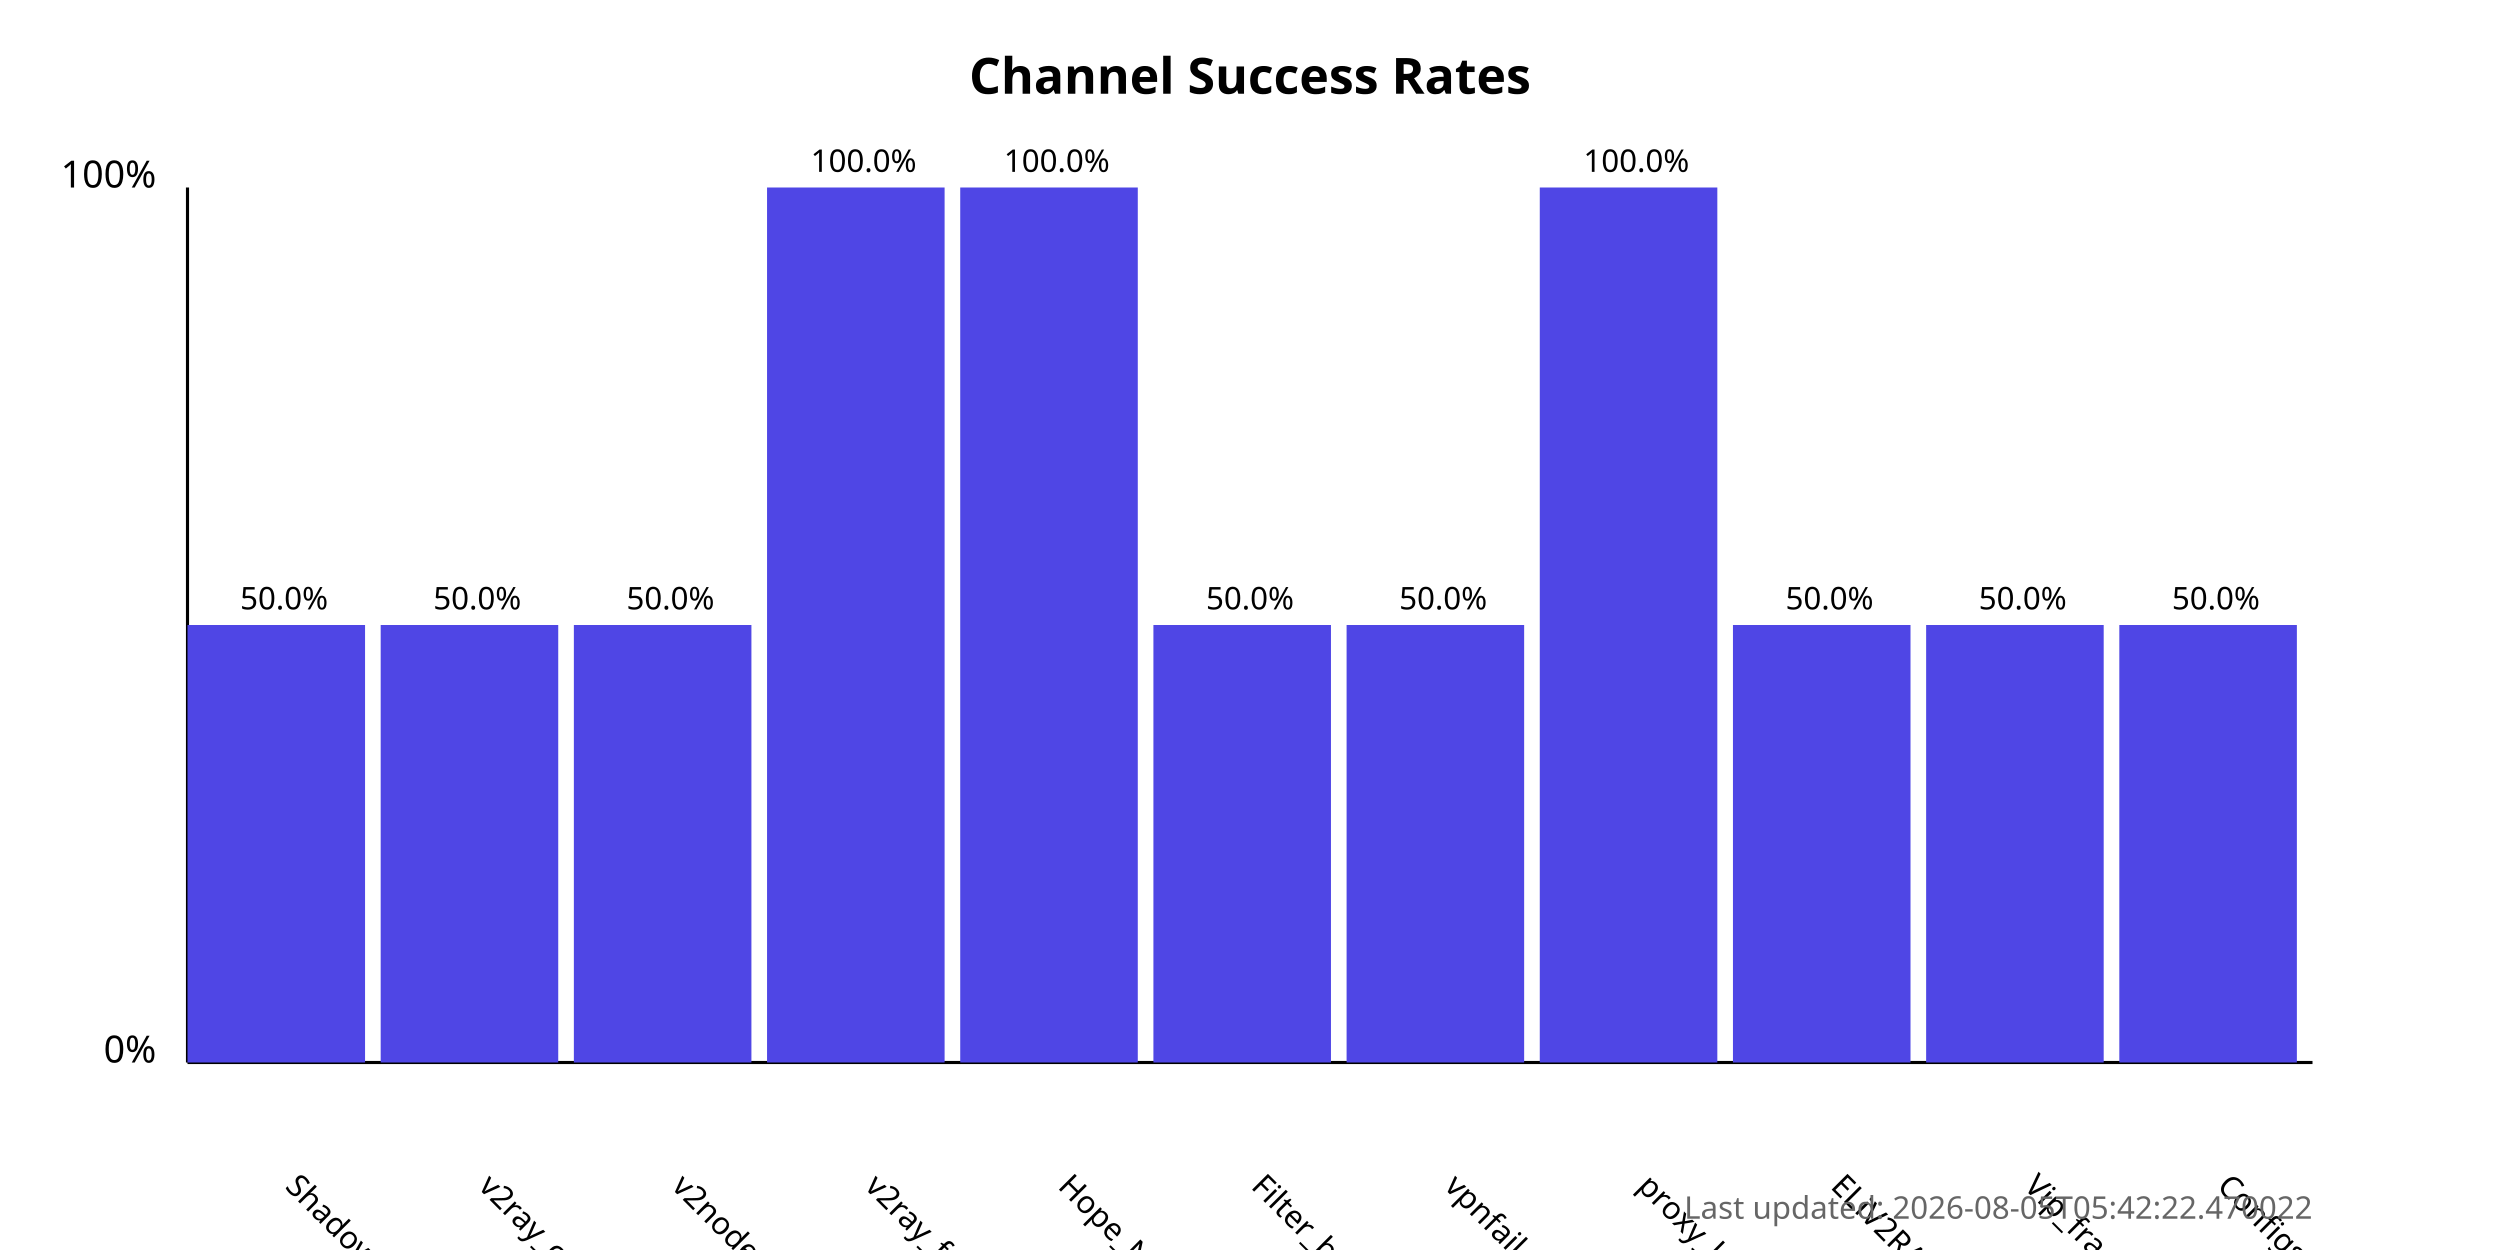
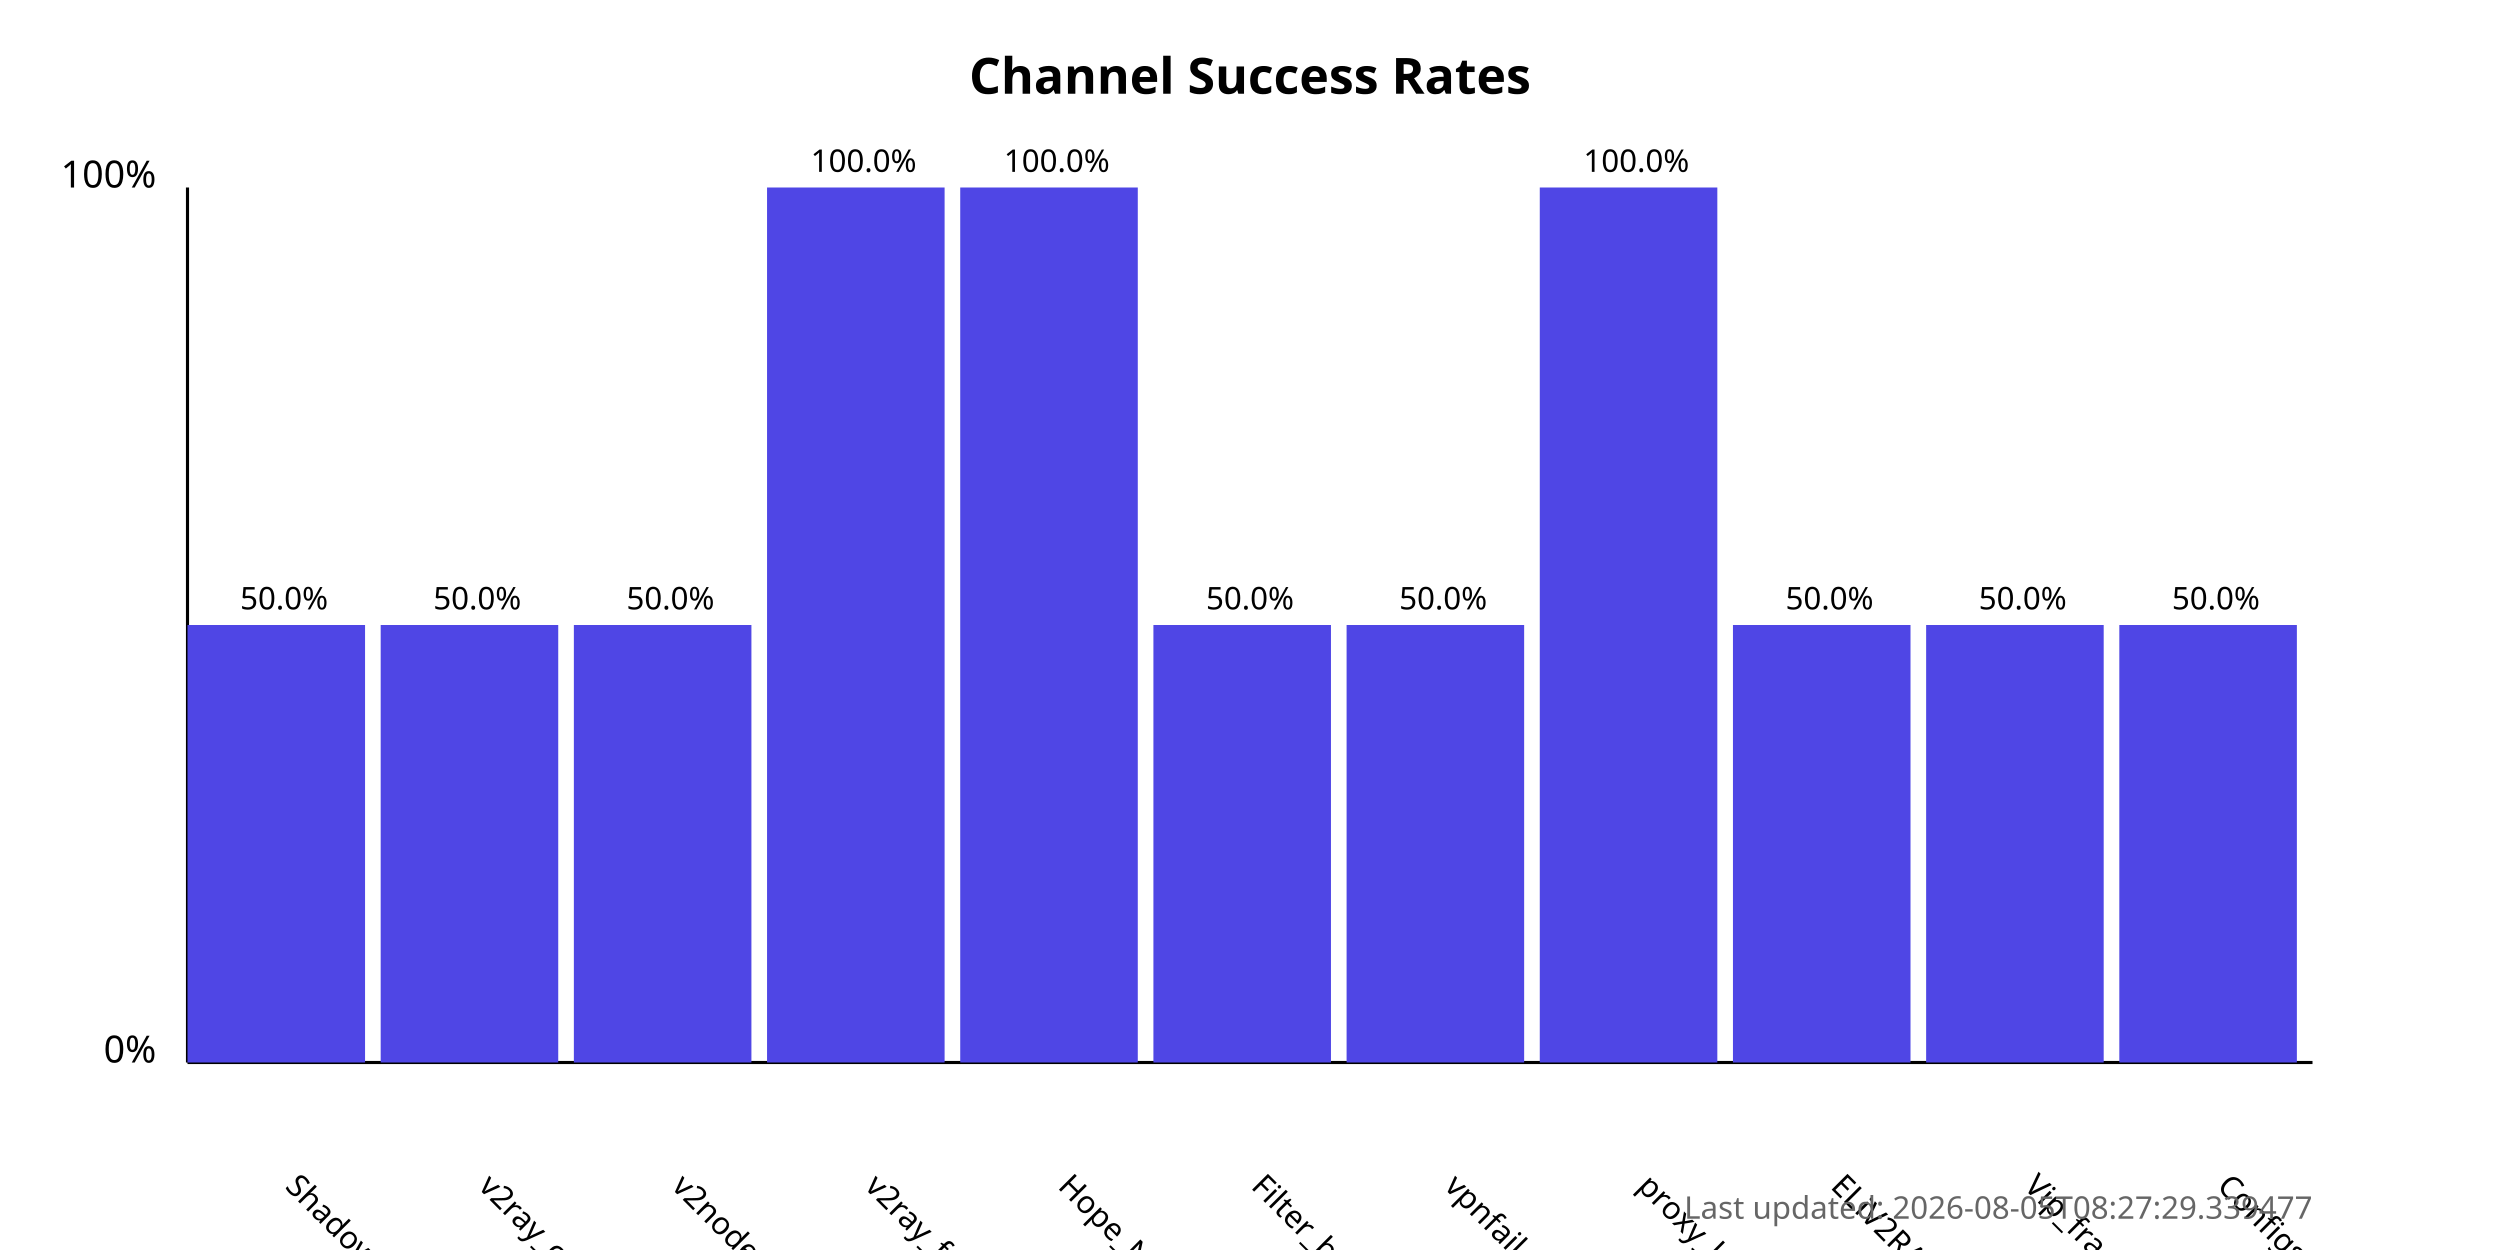
<svg xmlns="http://www.w3.org/2000/svg" width="800" height="400">
  <style>
            .chart-title { font: bold 16px sans-serif; }
            .axis-label { font: 12px sans-serif; }
            .tick-label { font: 10px sans-serif; }
            .bar { fill: #4f46e5; }
            .bar:hover { fill: #6366f1; }
            .timestamp { font: 10px sans-serif; fill: #666; }
        </style>
  <text x="400.0" y="30" text-anchor="middle" class="chart-title">
            Channel Success Rates
        </text>
  <line x1="60" y1="340" x2="60" y2="60" stroke="black" stroke-width="1" />
  <line x1="60" y1="340" x2="740" y2="340" stroke="black" stroke-width="1" />
  <text x="50" y="340" text-anchor="end" class="axis-label">0%</text>
  <text x="50" y="60" text-anchor="end" class="axis-label">100%</text>
  <g>
    <rect x="60" y="200.0" width="56.818" height="140.0" class="bar" />
    <text x="90.909" y="380" transform="rotate(45, 90.90909, 380)" text-anchor="start" class="tick-label">
                ShadowProxy66
            </text>
    <text x="90.909" y="195.0" text-anchor="middle" class="tick-label">
                50.0%
            </text>
  </g>
  <g>
    <rect x="121.818" y="200.0" width="56.818" height="140.0" class="bar" />
    <text x="152.727" y="380" transform="rotate(45, 152.7273, 380)" text-anchor="start" class="tick-label">
                v2ray_configs_pool
            </text>
    <text x="152.727" y="195.0" text-anchor="middle" class="tick-label">
                50.0%
            </text>
  </g>
  <g>
    <rect x="183.636" y="200.0" width="56.818" height="140.0" class="bar" />
    <text x="214.545" y="380" transform="rotate(45, 214.5455, 380)" text-anchor="start" class="tick-label">
                v2nodes
            </text>
    <text x="214.545" y="195.0" text-anchor="middle" class="tick-label">
                50.0%
            </text>
  </g>
  <g>
    <rect x="245.455" y="60.0" width="56.818" height="280.0" class="bar" />
    <text x="276.364" y="380" transform="rotate(45, 276.3636, 380)" text-anchor="start" class="tick-label">
                v2ray_free_conf
            </text>
    <text x="276.364" y="55.0" text-anchor="middle" class="tick-label">
                100.0%
            </text>
  </g>
  <g>
    <rect x="307.273" y="60.0" width="56.818" height="280.0" class="bar" />
    <text x="338.182" y="380" transform="rotate(45, 338.1818, 380)" text-anchor="start" class="tick-label">
                Hope_Net
            </text>
    <text x="338.182" y="55.0" text-anchor="middle" class="tick-label">
                100.0%
            </text>
  </g>
  <g>
    <rect x="369.091" y="200.0" width="56.818" height="140.0" class="bar" />
    <text x="400.0" y="380" transform="rotate(45, 400.0, 380)" text-anchor="start" class="tick-label">
                Filter_breaker
            </text>
    <text x="400.0" y="195.0" text-anchor="middle" class="tick-label">
                50.0%
            </text>
  </g>
  <g>
    <rect x="430.909" y="200.0" width="56.818" height="140.0" class="bar" />
    <text x="461.818" y="380" transform="rotate(45, 461.8182, 380)" text-anchor="start" class="tick-label">
                vpnfail_vless
            </text>
    <text x="461.818" y="195.0" text-anchor="middle" class="tick-label">
                50.0%
            </text>
  </g>
  <g>
    <rect x="492.727" y="60.0" width="56.818" height="280.0" class="bar" />
    <text x="523.636" y="380" transform="rotate(45, 523.6364, 380)" text-anchor="start" class="tick-label">
                proxy_kafee
            </text>
    <text x="523.636" y="55.0" text-anchor="middle" class="tick-label">
                100.0%
            </text>
  </g>
  <g>
    <rect x="554.545" y="200.0" width="56.818" height="140.0" class="bar" />
    <text x="585.455" y="380" transform="rotate(45, 585.4545, 380)" text-anchor="start" class="tick-label">
                ELiV2RAY
            </text>
    <text x="585.455" y="195.0" text-anchor="middle" class="tick-label">
                50.0%
            </text>
  </g>
  <g>
    <rect x="616.364" y="200.0" width="56.818" height="140.0" class="bar" />
    <text x="647.273" y="380" transform="rotate(45, 647.2727, 380)" text-anchor="start" class="tick-label">
                Vip_fragment_v2ray
            </text>
    <text x="647.273" y="195.0" text-anchor="middle" class="tick-label">
                50.0%
            </text>
  </g>
  <g>
    <rect x="678.182" y="200.0" width="56.818" height="140.0" class="bar" />
    <text x="709.091" y="380" transform="rotate(45, 709.0909, 380)" text-anchor="start" class="tick-label">
                ConfigsHubPlus
            </text>
    <text x="709.091" y="195.0" text-anchor="middle" class="tick-label">
                50.0%
            </text>
  </g>
  <text x="740" y="390" text-anchor="end" class="timestamp">
-             Last updated: 2026-08-05T05:42:22.470022
+             Last updated: 2026-08-05T08:27:29.339477
        </text>
</svg>
